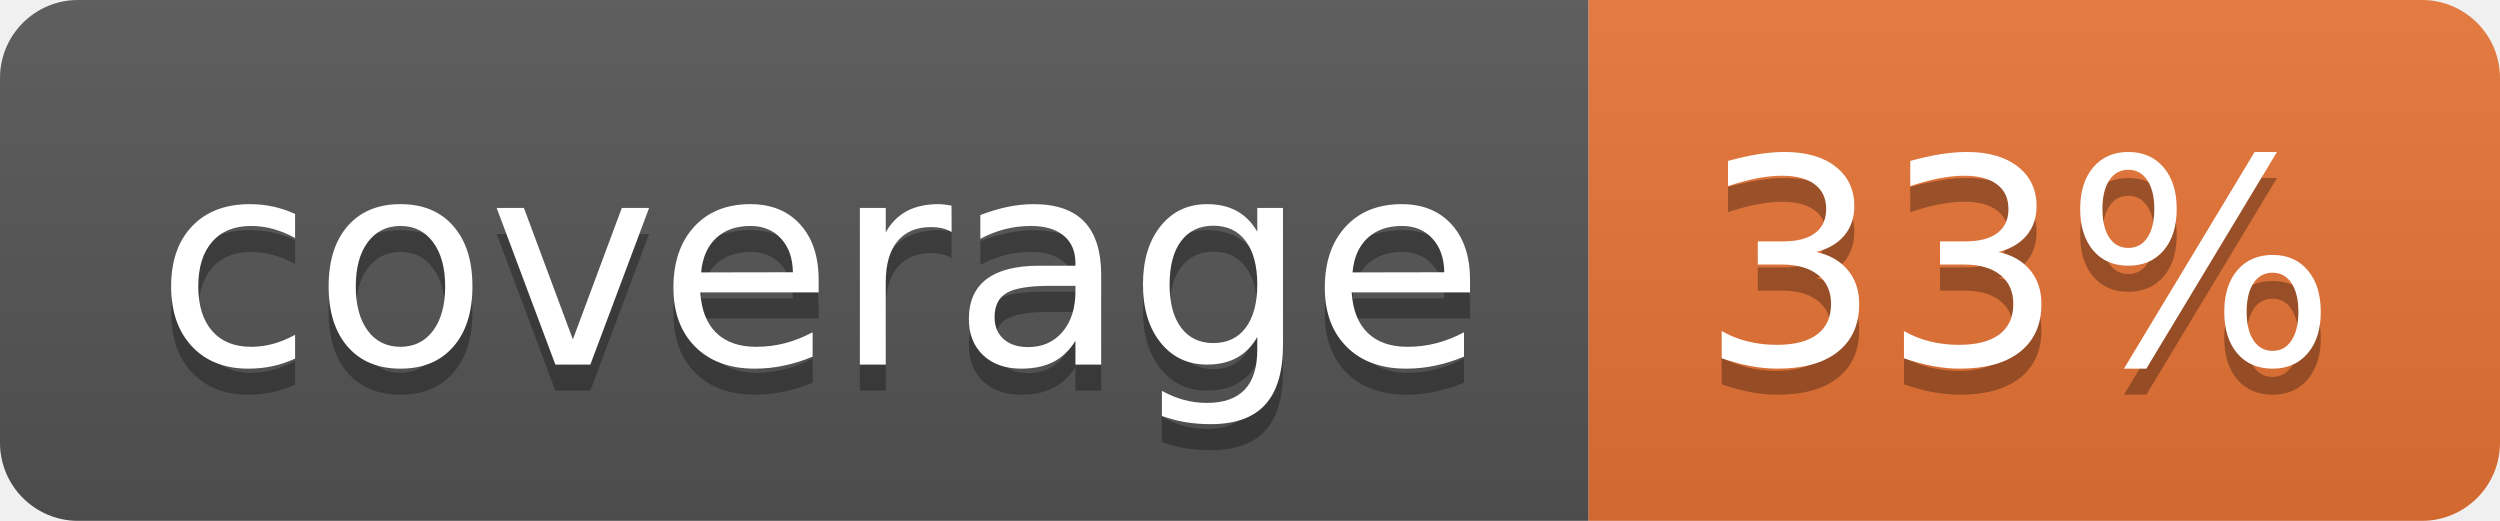
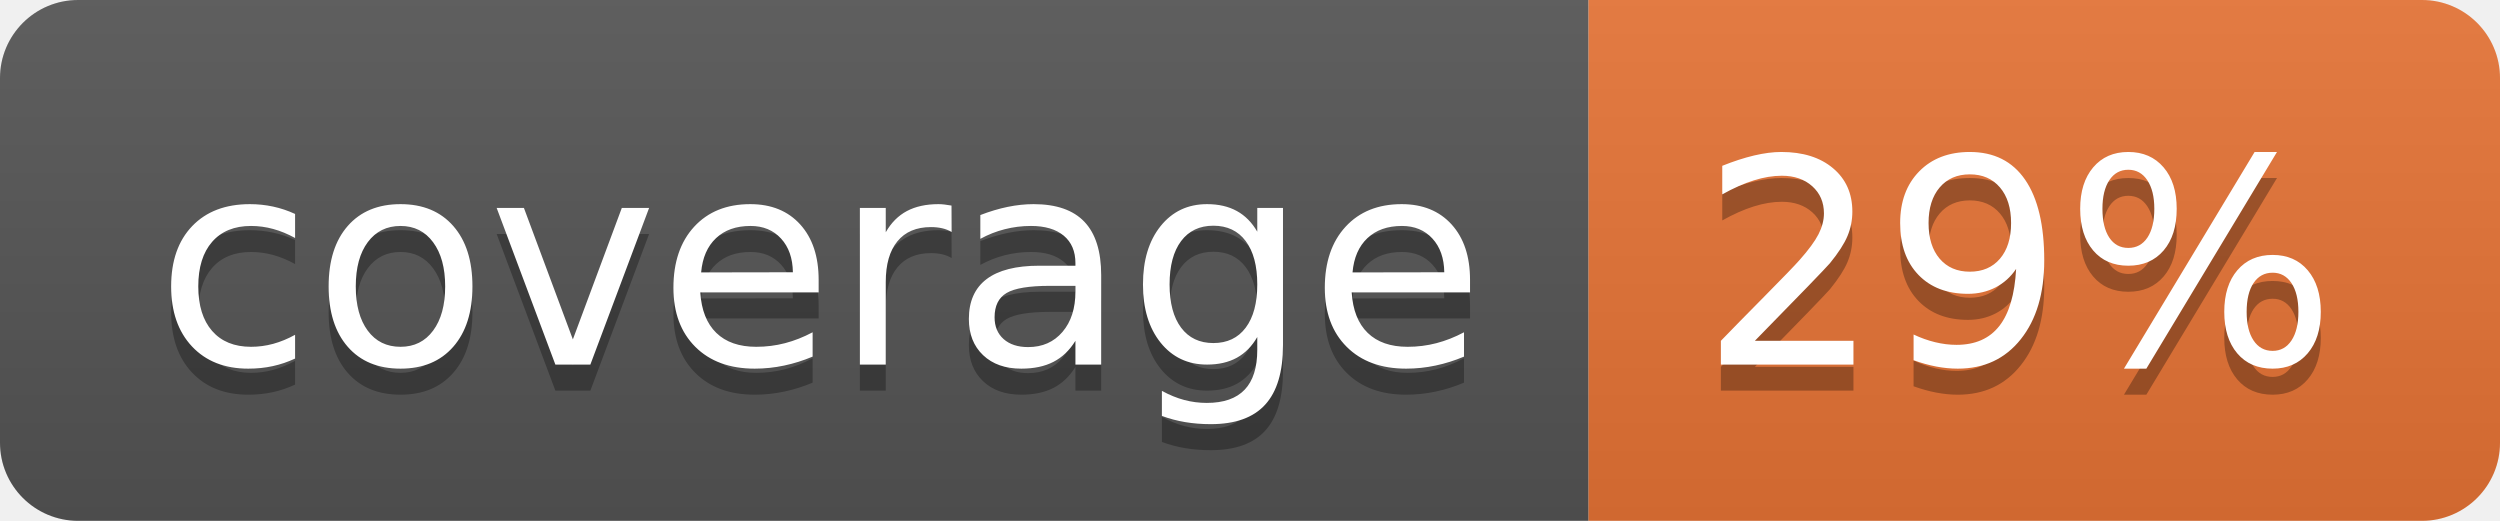
<svg xmlns="http://www.w3.org/2000/svg" width="96" height="20">
  <linearGradient id="b" x2="0" y2="100%">
    <stop offset="0" stop-color="#bbb" stop-opacity=".1" />
    <stop offset="1" stop-opacity=".1" />
  </linearGradient>
  <clipPath id="a">
    <rect width="96" height="20" rx="3" fill="#fff" />
  </clipPath>
  <g clip-path="url(#a)">
    <path fill="#555" d="M0 0h61v20H0z" />
    <path fill="#E87435" d="M61 0h35v20H61z" />
    <path fill="url(#b)" d="M0 0h96v20H0z" />
  </g>
  <g fill="#fff" text-anchor="middle" font-family="DejaVu Sans,Verdana,Geneva,sans-serif" font-size="110">
    <text x="315" y="150" fill="#010101" fill-opacity=".3" transform="scale(.1)" textLength="510">coverage</text>
    <text x="315" y="140" transform="scale(.1)" textLength="510">coverage</text>
-     <text x="775" y="150" fill="#010101" fill-opacity=".3" transform="scale(.1)" textLength="250">33%</text>
-     <text x="775" y="140" transform="scale(.1)" textLength="250">33%</text>
+     <text x="775" y="150" fill="#010101" fill-opacity=".3" transform="scale(.1)" textLength="250">29%</text>
+     <text x="775" y="140" transform="scale(.1)" textLength="250">29%</text>
  </g>
</svg>
